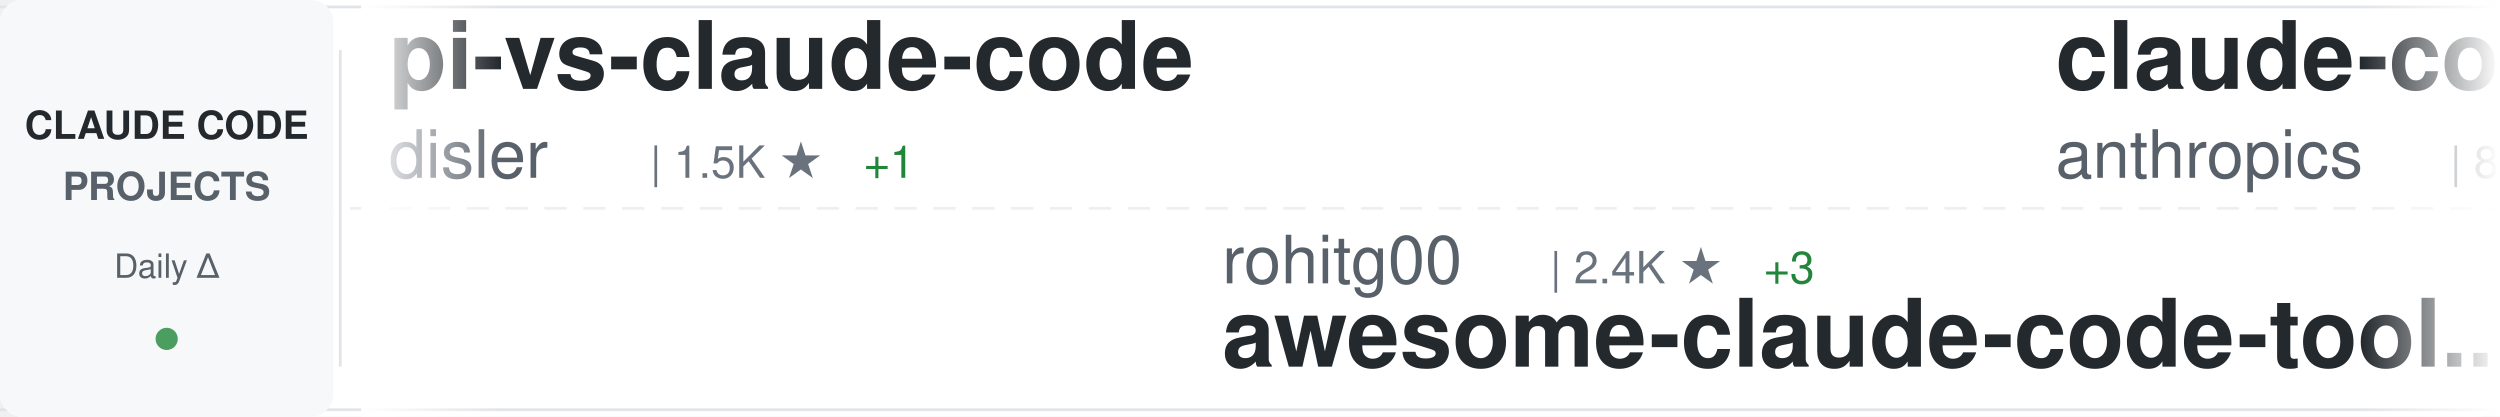
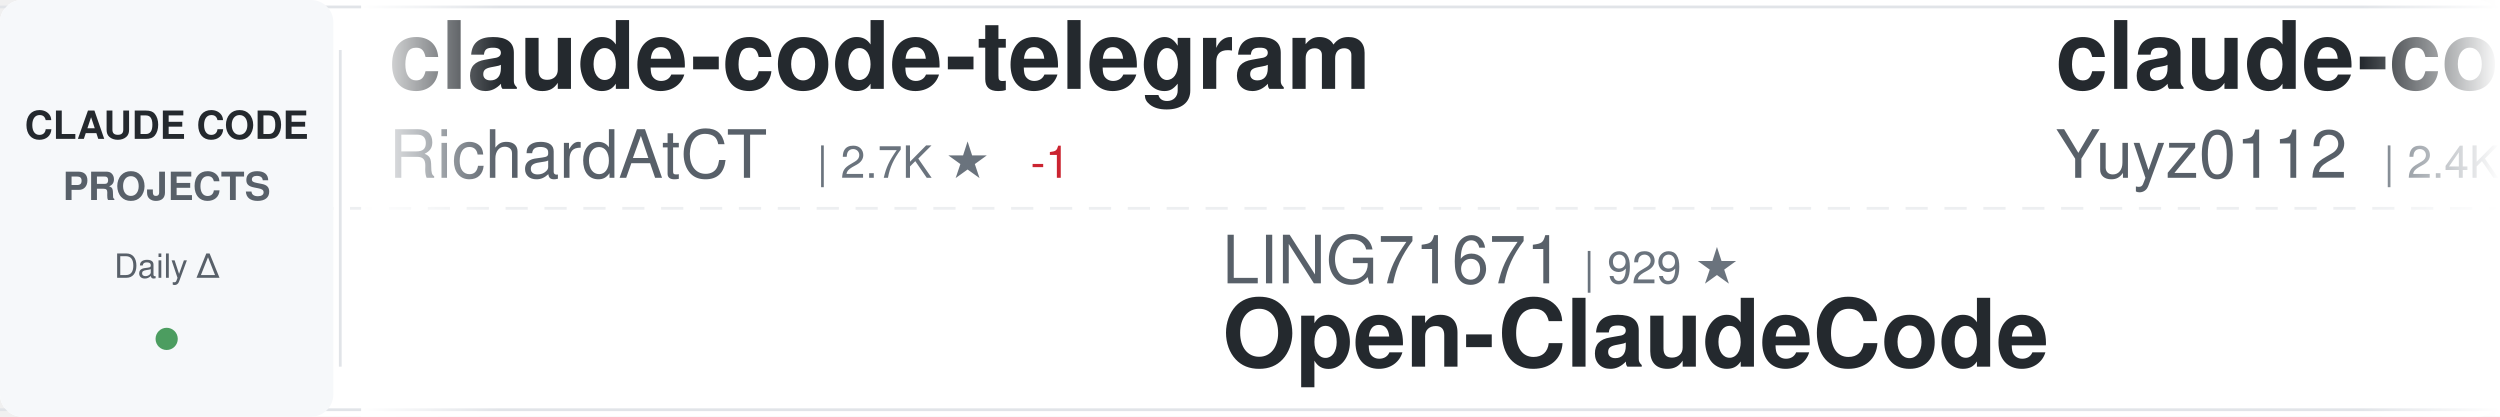
<svg xmlns="http://www.w3.org/2000/svg" width="900" height="150">
  <defs>
    <linearGradient id="awesomeLeftFade" x1="0%" y1="0%" x2="100%" y2="0%">
      <stop offset="0%" style="stop-color:#ffffff;stop-opacity:1" />
      <stop offset="100%" style="stop-color:#ffffff;stop-opacity:0" />
    </linearGradient>
    <linearGradient id="awesomeRightFade" x1="0%" y1="0%" x2="100%" y2="0%">
      <stop offset="0%" style="stop-color:#ffffff;stop-opacity:0" />
      <stop offset="100%" style="stop-color:#ffffff;stop-opacity:1" />
    </linearGradient>
  </defs>
  <rect width="900" height="150" fill="#ffffff" rx="8" />
  <rect x="0" y="2" width="900" height="1" fill="#e1e4e8" />
  <rect x="0" y="147" width="900" height="1" fill="#e1e4e8" />
  <line x1="0" y1="75" x2="900" y2="75" stroke="#e1e4e8" stroke-width="1" stroke-dasharray="8 6" opacity="0.6" />
  <rect x="0" y="0" width="120" height="150" fill="#f6f8fa" rx="8" />
  <text x="60" y="50" font-family="-apple-system, BlinkMacSystemFont, 'Segoe UI', Helvetica, Arial, sans-serif" font-size="14" font-weight="600" fill="#24292e" text-anchor="middle">CLAUDE CODE</text>
  <text x="60" y="72" font-family="-apple-system, BlinkMacSystemFont, 'Segoe UI', Helvetica, Arial, sans-serif" font-size="14" font-weight="600" fill="#586069" text-anchor="middle">PROJECTS</text>
  <text x="60" y="100" font-family="-apple-system, BlinkMacSystemFont, 'Segoe UI', Helvetica, Arial, sans-serif" font-size="12" font-weight="500" fill="#586069" text-anchor="middle">Daily Δ</text>
  <circle cx="60" cy="122" r="4" fill="#22863a" opacity="0.8" />
  <rect x="122" y="18" width="1" height="114" fill="#e1e4e8" />
  <clipPath id="awesomeTickerClip">
    <rect x="130" y="0" width="770" height="150" />
  </clipPath>
  <g clip-path="url(#awesomeTickerClip)">
    <g id="awesomeTickerItems">
      <animateTransform attributeName="transform" attributeType="XML" type="translate" from="0 0" to="-3000 0" dur="54s" repeatCount="indefinite" />
      <g transform="translate(0, 0)">
-         <text x="140" y="32" font-family="-apple-system, BlinkMacSystemFont, 'Segoe UI', Helvetica, Arial, sans-serif" font-size="34" font-weight="600" fill="#24292e">pi-vs-claude-code</text>
-         <text x="140" y="64" font-family="-apple-system, BlinkMacSystemFont, 'Segoe UI', Helvetica, Arial, sans-serif" font-size="24" font-weight="400" fill="#586069">disler</text>
-         <text x="234" y="64" font-family="-apple-system, BlinkMacSystemFont, 'Segoe UI', Helvetica, Arial, sans-serif" font-size="16" font-weight="500" fill="#6a737d">| 1.5K ★</text>
-         <text x="311" y="64" font-family="-apple-system, BlinkMacSystemFont, 'Segoe UI', Helvetica, Arial, sans-serif" font-size="16" font-weight="500" fill="#22863a"> +1</text>
+         <text x="140" y="32" font-family="-apple-system, BlinkMacSystemFont, 'Segoe UI', Helvetica, Arial, sans-serif" font-size="34" font-weight="600" fill="#24292e">claude-code-telegram</text>
+         <text x="140" y="64" font-family="-apple-system, BlinkMacSystemFont, 'Segoe UI', Helvetica, Arial, sans-serif" font-size="24" font-weight="400" fill="#586069">RichardAtCT</text>
+         <text x="294" y="64" font-family="-apple-system, BlinkMacSystemFont, 'Segoe UI', Helvetica, Arial, sans-serif" font-size="16" font-weight="500" fill="#6a737d">| 2.7K ★</text>
+         <text x="371" y="64" font-family="-apple-system, BlinkMacSystemFont, 'Segoe UI', Helvetica, Arial, sans-serif" font-size="16" font-weight="500" fill="#cb2431"> -1</text>
      </g>
      <g transform="translate(300, 0)">
-         <text x="140" y="102" font-family="-apple-system, BlinkMacSystemFont, 'Segoe UI', Helvetica, Arial, sans-serif" font-size="24" font-weight="400" fill="#586069">rohitg00</text>
-         <text x="258" y="102" font-family="-apple-system, BlinkMacSystemFont, 'Segoe UI', Helvetica, Arial, sans-serif" font-size="16" font-weight="500" fill="#6a737d">| 2.4K ★</text>
-         <text x="335" y="102" font-family="-apple-system, BlinkMacSystemFont, 'Segoe UI', Helvetica, Arial, sans-serif" font-size="16" font-weight="500" fill="#22863a"> +3</text>
-         <text x="140" y="132" font-family="-apple-system, BlinkMacSystemFont, 'Segoe UI', Helvetica, Arial, sans-serif" font-size="34" font-weight="600" fill="#24292e">awesome-claude-code-tool...</text>
+         <text x="140" y="102" font-family="-apple-system, BlinkMacSystemFont, 'Segoe UI', Helvetica, Arial, sans-serif" font-size="24" font-weight="400" fill="#586069">LING71671</text>
+         <text x="270" y="102" font-family="-apple-system, BlinkMacSystemFont, 'Segoe UI', Helvetica, Arial, sans-serif" font-size="16" font-weight="500" fill="#6a737d">| 929 ★</text>
+         <text x="140" y="132" font-family="-apple-system, BlinkMacSystemFont, 'Segoe UI', Helvetica, Arial, sans-serif" font-size="34" font-weight="600" fill="#24292e">Open-ClaudeCode</text>
      </g>
      <g transform="translate(600, 0)">
-         <text x="140" y="32" font-family="-apple-system, BlinkMacSystemFont, 'Segoe UI', Helvetica, Arial, sans-serif" font-size="34" font-weight="600" fill="#24292e">claude-code-action</text>
-         <text x="140" y="64" font-family="-apple-system, BlinkMacSystemFont, 'Segoe UI', Helvetica, Arial, sans-serif" font-size="24" font-weight="400" fill="#586069">anthropics</text>
-         <text x="282" y="64" font-family="-apple-system, BlinkMacSystemFont, 'Segoe UI', Helvetica, Arial, sans-serif" font-size="16" font-weight="500" fill="#6a737d">| 8.5K ★</text>
-         <text x="359" y="64" font-family="-apple-system, BlinkMacSystemFont, 'Segoe UI', Helvetica, Arial, sans-serif" font-size="16" font-weight="500" fill="#22863a"> +1</text>
+         <text x="140" y="32" font-family="-apple-system, BlinkMacSystemFont, 'Segoe UI', Helvetica, Arial, sans-serif" font-size="34" font-weight="600" fill="#24292e">claude-code-reverse</text>
+         <text x="140" y="64" font-family="-apple-system, BlinkMacSystemFont, 'Segoe UI', Helvetica, Arial, sans-serif" font-size="24" font-weight="400" fill="#586069">Yuyz0112</text>
+         <text x="258" y="64" font-family="-apple-system, BlinkMacSystemFont, 'Segoe UI', Helvetica, Arial, sans-serif" font-size="16" font-weight="500" fill="#6a737d">| 2.4K ★</text>
      </g>
      <g transform="translate(900, 0)">
+         <text x="140" y="102" font-family="-apple-system, BlinkMacSystemFont, 'Segoe UI', Helvetica, Arial, sans-serif" font-size="24" font-weight="400" fill="#586069">sugyan</text>
+         <text x="234" y="102" font-family="-apple-system, BlinkMacSystemFont, 'Segoe UI', Helvetica, Arial, sans-serif" font-size="16" font-weight="500" fill="#6a737d">| 1.1K ★</text>
+         <text x="140" y="132" font-family="-apple-system, BlinkMacSystemFont, 'Segoe UI', Helvetica, Arial, sans-serif" font-size="34" font-weight="600" fill="#24292e">claude-code-webui</text>
+       </g>
+       <g transform="translate(1200, 0)">
+         <text x="140" y="32" font-family="-apple-system, BlinkMacSystemFont, 'Segoe UI', Helvetica, Arial, sans-serif" font-size="34" font-weight="600" fill="#24292e">claude-coder</text>
+         <text x="140" y="64" font-family="-apple-system, BlinkMacSystemFont, 'Segoe UI', Helvetica, Arial, sans-serif" font-size="24" font-weight="400" fill="#586069">kodu-ai</text>
+         <text x="246" y="64" font-family="-apple-system, BlinkMacSystemFont, 'Segoe UI', Helvetica, Arial, sans-serif" font-size="16" font-weight="500" fill="#6a737d">| 5.3K ★</text>
+       </g>
+       <g transform="translate(1500, 0)">
        <text x="140" y="102" font-family="-apple-system, BlinkMacSystemFont, 'Segoe UI', Helvetica, Arial, sans-serif" font-size="24" font-weight="400" fill="#586069">darcyegb</text>
        <text x="258" y="102" font-family="-apple-system, BlinkMacSystemFont, 'Segoe UI', Helvetica, Arial, sans-serif" font-size="16" font-weight="500" fill="#6a737d">| 750 ★</text>
        <text x="140" y="132" font-family="-apple-system, BlinkMacSystemFont, 'Segoe UI', Helvetica, Arial, sans-serif" font-size="34" font-weight="600" fill="#24292e">ClaudeCodeAgents</text>
      </g>
-       <g transform="translate(1200, 0)">
-         <text x="140" y="32" font-family="-apple-system, BlinkMacSystemFont, 'Segoe UI', Helvetica, Arial, sans-serif" font-size="34" font-weight="600" fill="#24292e">claude-code-proxy</text>
-         <text x="140" y="64" font-family="-apple-system, BlinkMacSystemFont, 'Segoe UI', Helvetica, Arial, sans-serif" font-size="24" font-weight="400" fill="#586069">1rgs</text>
-         <text x="210" y="64" font-family="-apple-system, BlinkMacSystemFont, 'Segoe UI', Helvetica, Arial, sans-serif" font-size="16" font-weight="500" fill="#6a737d">| 3.7K ★</text>
-         <text x="287" y="64" font-family="-apple-system, BlinkMacSystemFont, 'Segoe UI', Helvetica, Arial, sans-serif" font-size="16" font-weight="500" fill="#22863a"> +2</text>
-       </g>
-       <g transform="translate(1500, 0)">
-         <text x="140" y="102" font-family="-apple-system, BlinkMacSystemFont, 'Segoe UI', Helvetica, Arial, sans-serif" font-size="24" font-weight="400" fill="#586069">Piebald-AI</text>
-         <text x="282" y="102" font-family="-apple-system, BlinkMacSystemFont, 'Segoe UI', Helvetica, Arial, sans-serif" font-size="16" font-weight="500" fill="#6a737d">| 12.1K ★</text>
-         <text x="368" y="102" font-family="-apple-system, BlinkMacSystemFont, 'Segoe UI', Helvetica, Arial, sans-serif" font-size="16" font-weight="500" fill="#22863a"> +3</text>
-         <text x="140" y="132" font-family="-apple-system, BlinkMacSystemFont, 'Segoe UI', Helvetica, Arial, sans-serif" font-size="34" font-weight="600" fill="#24292e">claude-code-system-promp...</text>
-       </g>
      <g transform="translate(1800, 0)">
-         <text x="140" y="32" font-family="-apple-system, BlinkMacSystemFont, 'Segoe UI', Helvetica, Arial, sans-serif" font-size="34" font-weight="600" fill="#24292e">claude-code</text>
-         <text x="140" y="64" font-family="-apple-system, BlinkMacSystemFont, 'Segoe UI', Helvetica, Arial, sans-serif" font-size="24" font-weight="400" fill="#586069">tanbiralam</text>
-         <text x="282" y="64" font-family="-apple-system, BlinkMacSystemFont, 'Segoe UI', Helvetica, Arial, sans-serif" font-size="16" font-weight="500" fill="#6a737d">| 2.1K ★</text>
+         <text x="140" y="32" font-family="-apple-system, BlinkMacSystemFont, 'Segoe UI', Helvetica, Arial, sans-serif" font-size="34" font-weight="600" fill="#24292e">claude-code-tudou</text>
+         <text x="140" y="64" font-family="-apple-system, BlinkMacSystemFont, 'Segoe UI', Helvetica, Arial, sans-serif" font-size="24" font-weight="400" fill="#586069">AICoderTudou</text>
+         <text x="306" y="64" font-family="-apple-system, BlinkMacSystemFont, 'Segoe UI', Helvetica, Arial, sans-serif" font-size="16" font-weight="500" fill="#6a737d">| 497 ★</text>
      </g>
      <g transform="translate(2100, 0)">
-         <text x="140" y="102" font-family="-apple-system, BlinkMacSystemFont, 'Segoe UI', Helvetica, Arial, sans-serif" font-size="24" font-weight="400" fill="#586069">isboyjc</text>
-         <text x="246" y="102" font-family="-apple-system, BlinkMacSystemFont, 'Segoe UI', Helvetica, Arial, sans-serif" font-size="16" font-weight="500" fill="#6a737d">| 160 ★</text>
+         <text x="140" y="102" font-family="-apple-system, BlinkMacSystemFont, 'Segoe UI', Helvetica, Arial, sans-serif" font-size="24" font-weight="400" fill="#586069">rohitg00</text>
+         <text x="258" y="102" font-family="-apple-system, BlinkMacSystemFont, 'Segoe UI', Helvetica, Arial, sans-serif" font-size="16" font-weight="500" fill="#6a737d">| 2.4K ★</text>
+         <text x="335" y="102" font-family="-apple-system, BlinkMacSystemFont, 'Segoe UI', Helvetica, Arial, sans-serif" font-size="16" font-weight="500" fill="#22863a"> +1</text>
+         <text x="140" y="132" font-family="-apple-system, BlinkMacSystemFont, 'Segoe UI', Helvetica, Arial, sans-serif" font-size="34" font-weight="600" fill="#24292e">awesome-claude-code-tool...</text>
+       </g>
+       <g transform="translate(2400, 0)">
+         <text x="140" y="32" font-family="-apple-system, BlinkMacSystemFont, 'Segoe UI', Helvetica, Arial, sans-serif" font-size="34" font-weight="600" fill="#24292e">oh-my-claudecode</text>
+         <text x="140" y="64" font-family="-apple-system, BlinkMacSystemFont, 'Segoe UI', Helvetica, Arial, sans-serif" font-size="24" font-weight="400" fill="#586069">Yeachan-Heo</text>
+         <text x="294" y="64" font-family="-apple-system, BlinkMacSystemFont, 'Segoe UI', Helvetica, Arial, sans-serif" font-size="16" font-weight="500" fill="#6a737d">| 38.1K ★</text>
+         <text x="380" y="64" font-family="-apple-system, BlinkMacSystemFont, 'Segoe UI', Helvetica, Arial, sans-serif" font-size="16" font-weight="500" fill="#22863a"> +9</text>
+       </g>
+       <g transform="translate(2700, 0)">
+         <text x="140" y="102" font-family="-apple-system, BlinkMacSystemFont, 'Segoe UI', Helvetica, Arial, sans-serif" font-size="24" font-weight="400" fill="#586069">RishabhK103</text>
+         <text x="294" y="102" font-family="-apple-system, BlinkMacSystemFont, 'Segoe UI', Helvetica, Arial, sans-serif" font-size="16" font-weight="500" fill="#6a737d">| 105 ★</text>
        <text x="140" y="132" font-family="-apple-system, BlinkMacSystemFont, 'Segoe UI', Helvetica, Arial, sans-serif" font-size="34" font-weight="600" fill="#24292e">claude-code</text>
      </g>
-       <g transform="translate(2400, 0)">
-         <text x="140" y="32" font-family="-apple-system, BlinkMacSystemFont, 'Segoe UI', Helvetica, Arial, sans-serif" font-size="34" font-weight="600" fill="#24292e">claude-code-analysis</text>
-         <text x="140" y="64" font-family="-apple-system, BlinkMacSystemFont, 'Segoe UI', Helvetica, Arial, sans-serif" font-size="24" font-weight="400" fill="#586069">liuup</text>
-         <text x="222" y="64" font-family="-apple-system, BlinkMacSystemFont, 'Segoe UI', Helvetica, Arial, sans-serif" font-size="16" font-weight="500" fill="#6a737d">| 3.7K ★</text>
-         <text x="299" y="64" font-family="-apple-system, BlinkMacSystemFont, 'Segoe UI', Helvetica, Arial, sans-serif" font-size="16" font-weight="500" fill="#22863a"> +1</text>
-       </g>
-       <g transform="translate(2700, 0)">
-         <text x="140" y="102" font-family="-apple-system, BlinkMacSystemFont, 'Segoe UI', Helvetica, Arial, sans-serif" font-size="24" font-weight="400" fill="#586069">Chachamaru127</text>
-         <text x="318" y="102" font-family="-apple-system, BlinkMacSystemFont, 'Segoe UI', Helvetica, Arial, sans-serif" font-size="16" font-weight="500" fill="#6a737d">| 3.0K ★</text>
-         <text x="140" y="132" font-family="-apple-system, BlinkMacSystemFont, 'Segoe UI', Helvetica, Arial, sans-serif" font-size="34" font-weight="600" fill="#24292e">claude-code-harness</text>
-       </g>
      <g transform="translate(3000, 0)">
-         <text x="140" y="32" font-family="-apple-system, BlinkMacSystemFont, 'Segoe UI', Helvetica, Arial, sans-serif" font-size="34" font-weight="600" fill="#24292e">pi-vs-claude-code</text>
-         <text x="140" y="64" font-family="-apple-system, BlinkMacSystemFont, 'Segoe UI', Helvetica, Arial, sans-serif" font-size="24" font-weight="400" fill="#586069">disler</text>
-         <text x="234" y="64" font-family="-apple-system, BlinkMacSystemFont, 'Segoe UI', Helvetica, Arial, sans-serif" font-size="16" font-weight="500" fill="#6a737d">| 1.5K ★</text>
-         <text x="311" y="64" font-family="-apple-system, BlinkMacSystemFont, 'Segoe UI', Helvetica, Arial, sans-serif" font-size="16" font-weight="500" fill="#22863a"> +1</text>
+         <text x="140" y="32" font-family="-apple-system, BlinkMacSystemFont, 'Segoe UI', Helvetica, Arial, sans-serif" font-size="34" font-weight="600" fill="#24292e">claude-code-telegram</text>
+         <text x="140" y="64" font-family="-apple-system, BlinkMacSystemFont, 'Segoe UI', Helvetica, Arial, sans-serif" font-size="24" font-weight="400" fill="#586069">RichardAtCT</text>
+         <text x="294" y="64" font-family="-apple-system, BlinkMacSystemFont, 'Segoe UI', Helvetica, Arial, sans-serif" font-size="16" font-weight="500" fill="#6a737d">| 2.7K ★</text>
+         <text x="371" y="64" font-family="-apple-system, BlinkMacSystemFont, 'Segoe UI', Helvetica, Arial, sans-serif" font-size="16" font-weight="500" fill="#cb2431"> -1</text>
      </g>
      <g transform="translate(3300, 0)">
-         <text x="140" y="102" font-family="-apple-system, BlinkMacSystemFont, 'Segoe UI', Helvetica, Arial, sans-serif" font-size="24" font-weight="400" fill="#586069">rohitg00</text>
-         <text x="258" y="102" font-family="-apple-system, BlinkMacSystemFont, 'Segoe UI', Helvetica, Arial, sans-serif" font-size="16" font-weight="500" fill="#6a737d">| 2.4K ★</text>
-         <text x="335" y="102" font-family="-apple-system, BlinkMacSystemFont, 'Segoe UI', Helvetica, Arial, sans-serif" font-size="16" font-weight="500" fill="#22863a"> +3</text>
-         <text x="140" y="132" font-family="-apple-system, BlinkMacSystemFont, 'Segoe UI', Helvetica, Arial, sans-serif" font-size="34" font-weight="600" fill="#24292e">awesome-claude-code-tool...</text>
+         <text x="140" y="102" font-family="-apple-system, BlinkMacSystemFont, 'Segoe UI', Helvetica, Arial, sans-serif" font-size="24" font-weight="400" fill="#586069">LING71671</text>
+         <text x="270" y="102" font-family="-apple-system, BlinkMacSystemFont, 'Segoe UI', Helvetica, Arial, sans-serif" font-size="16" font-weight="500" fill="#6a737d">| 929 ★</text>
+         <text x="140" y="132" font-family="-apple-system, BlinkMacSystemFont, 'Segoe UI', Helvetica, Arial, sans-serif" font-size="34" font-weight="600" fill="#24292e">Open-ClaudeCode</text>
      </g>
      <g transform="translate(3600, 0)">
-         <text x="140" y="32" font-family="-apple-system, BlinkMacSystemFont, 'Segoe UI', Helvetica, Arial, sans-serif" font-size="34" font-weight="600" fill="#24292e">claude-code-action</text>
-         <text x="140" y="64" font-family="-apple-system, BlinkMacSystemFont, 'Segoe UI', Helvetica, Arial, sans-serif" font-size="24" font-weight="400" fill="#586069">anthropics</text>
-         <text x="282" y="64" font-family="-apple-system, BlinkMacSystemFont, 'Segoe UI', Helvetica, Arial, sans-serif" font-size="16" font-weight="500" fill="#6a737d">| 8.5K ★</text>
-         <text x="359" y="64" font-family="-apple-system, BlinkMacSystemFont, 'Segoe UI', Helvetica, Arial, sans-serif" font-size="16" font-weight="500" fill="#22863a"> +1</text>
+         <text x="140" y="32" font-family="-apple-system, BlinkMacSystemFont, 'Segoe UI', Helvetica, Arial, sans-serif" font-size="34" font-weight="600" fill="#24292e">claude-code-reverse</text>
+         <text x="140" y="64" font-family="-apple-system, BlinkMacSystemFont, 'Segoe UI', Helvetica, Arial, sans-serif" font-size="24" font-weight="400" fill="#586069">Yuyz0112</text>
+         <text x="258" y="64" font-family="-apple-system, BlinkMacSystemFont, 'Segoe UI', Helvetica, Arial, sans-serif" font-size="16" font-weight="500" fill="#6a737d">| 2.4K ★</text>
      </g>
      <g transform="translate(3900, 0)">
-         <text x="140" y="102" font-family="-apple-system, BlinkMacSystemFont, 'Segoe UI', Helvetica, Arial, sans-serif" font-size="24" font-weight="400" fill="#586069">darcyegb</text>
-         <text x="258" y="102" font-family="-apple-system, BlinkMacSystemFont, 'Segoe UI', Helvetica, Arial, sans-serif" font-size="16" font-weight="500" fill="#6a737d">| 750 ★</text>
-         <text x="140" y="132" font-family="-apple-system, BlinkMacSystemFont, 'Segoe UI', Helvetica, Arial, sans-serif" font-size="34" font-weight="600" fill="#24292e">ClaudeCodeAgents</text>
+         <text x="140" y="102" font-family="-apple-system, BlinkMacSystemFont, 'Segoe UI', Helvetica, Arial, sans-serif" font-size="24" font-weight="400" fill="#586069">sugyan</text>
+         <text x="234" y="102" font-family="-apple-system, BlinkMacSystemFont, 'Segoe UI', Helvetica, Arial, sans-serif" font-size="16" font-weight="500" fill="#6a737d">| 1.1K ★</text>
+         <text x="140" y="132" font-family="-apple-system, BlinkMacSystemFont, 'Segoe UI', Helvetica, Arial, sans-serif" font-size="34" font-weight="600" fill="#24292e">claude-code-webui</text>
      </g>
    </g>
  </g>
  <rect x="130" y="0" width="50" height="150" fill="url(#awesomeLeftFade)" />
  <rect x="850" y="0" width="50" height="150" fill="url(#awesomeRightFade)" />
</svg>
